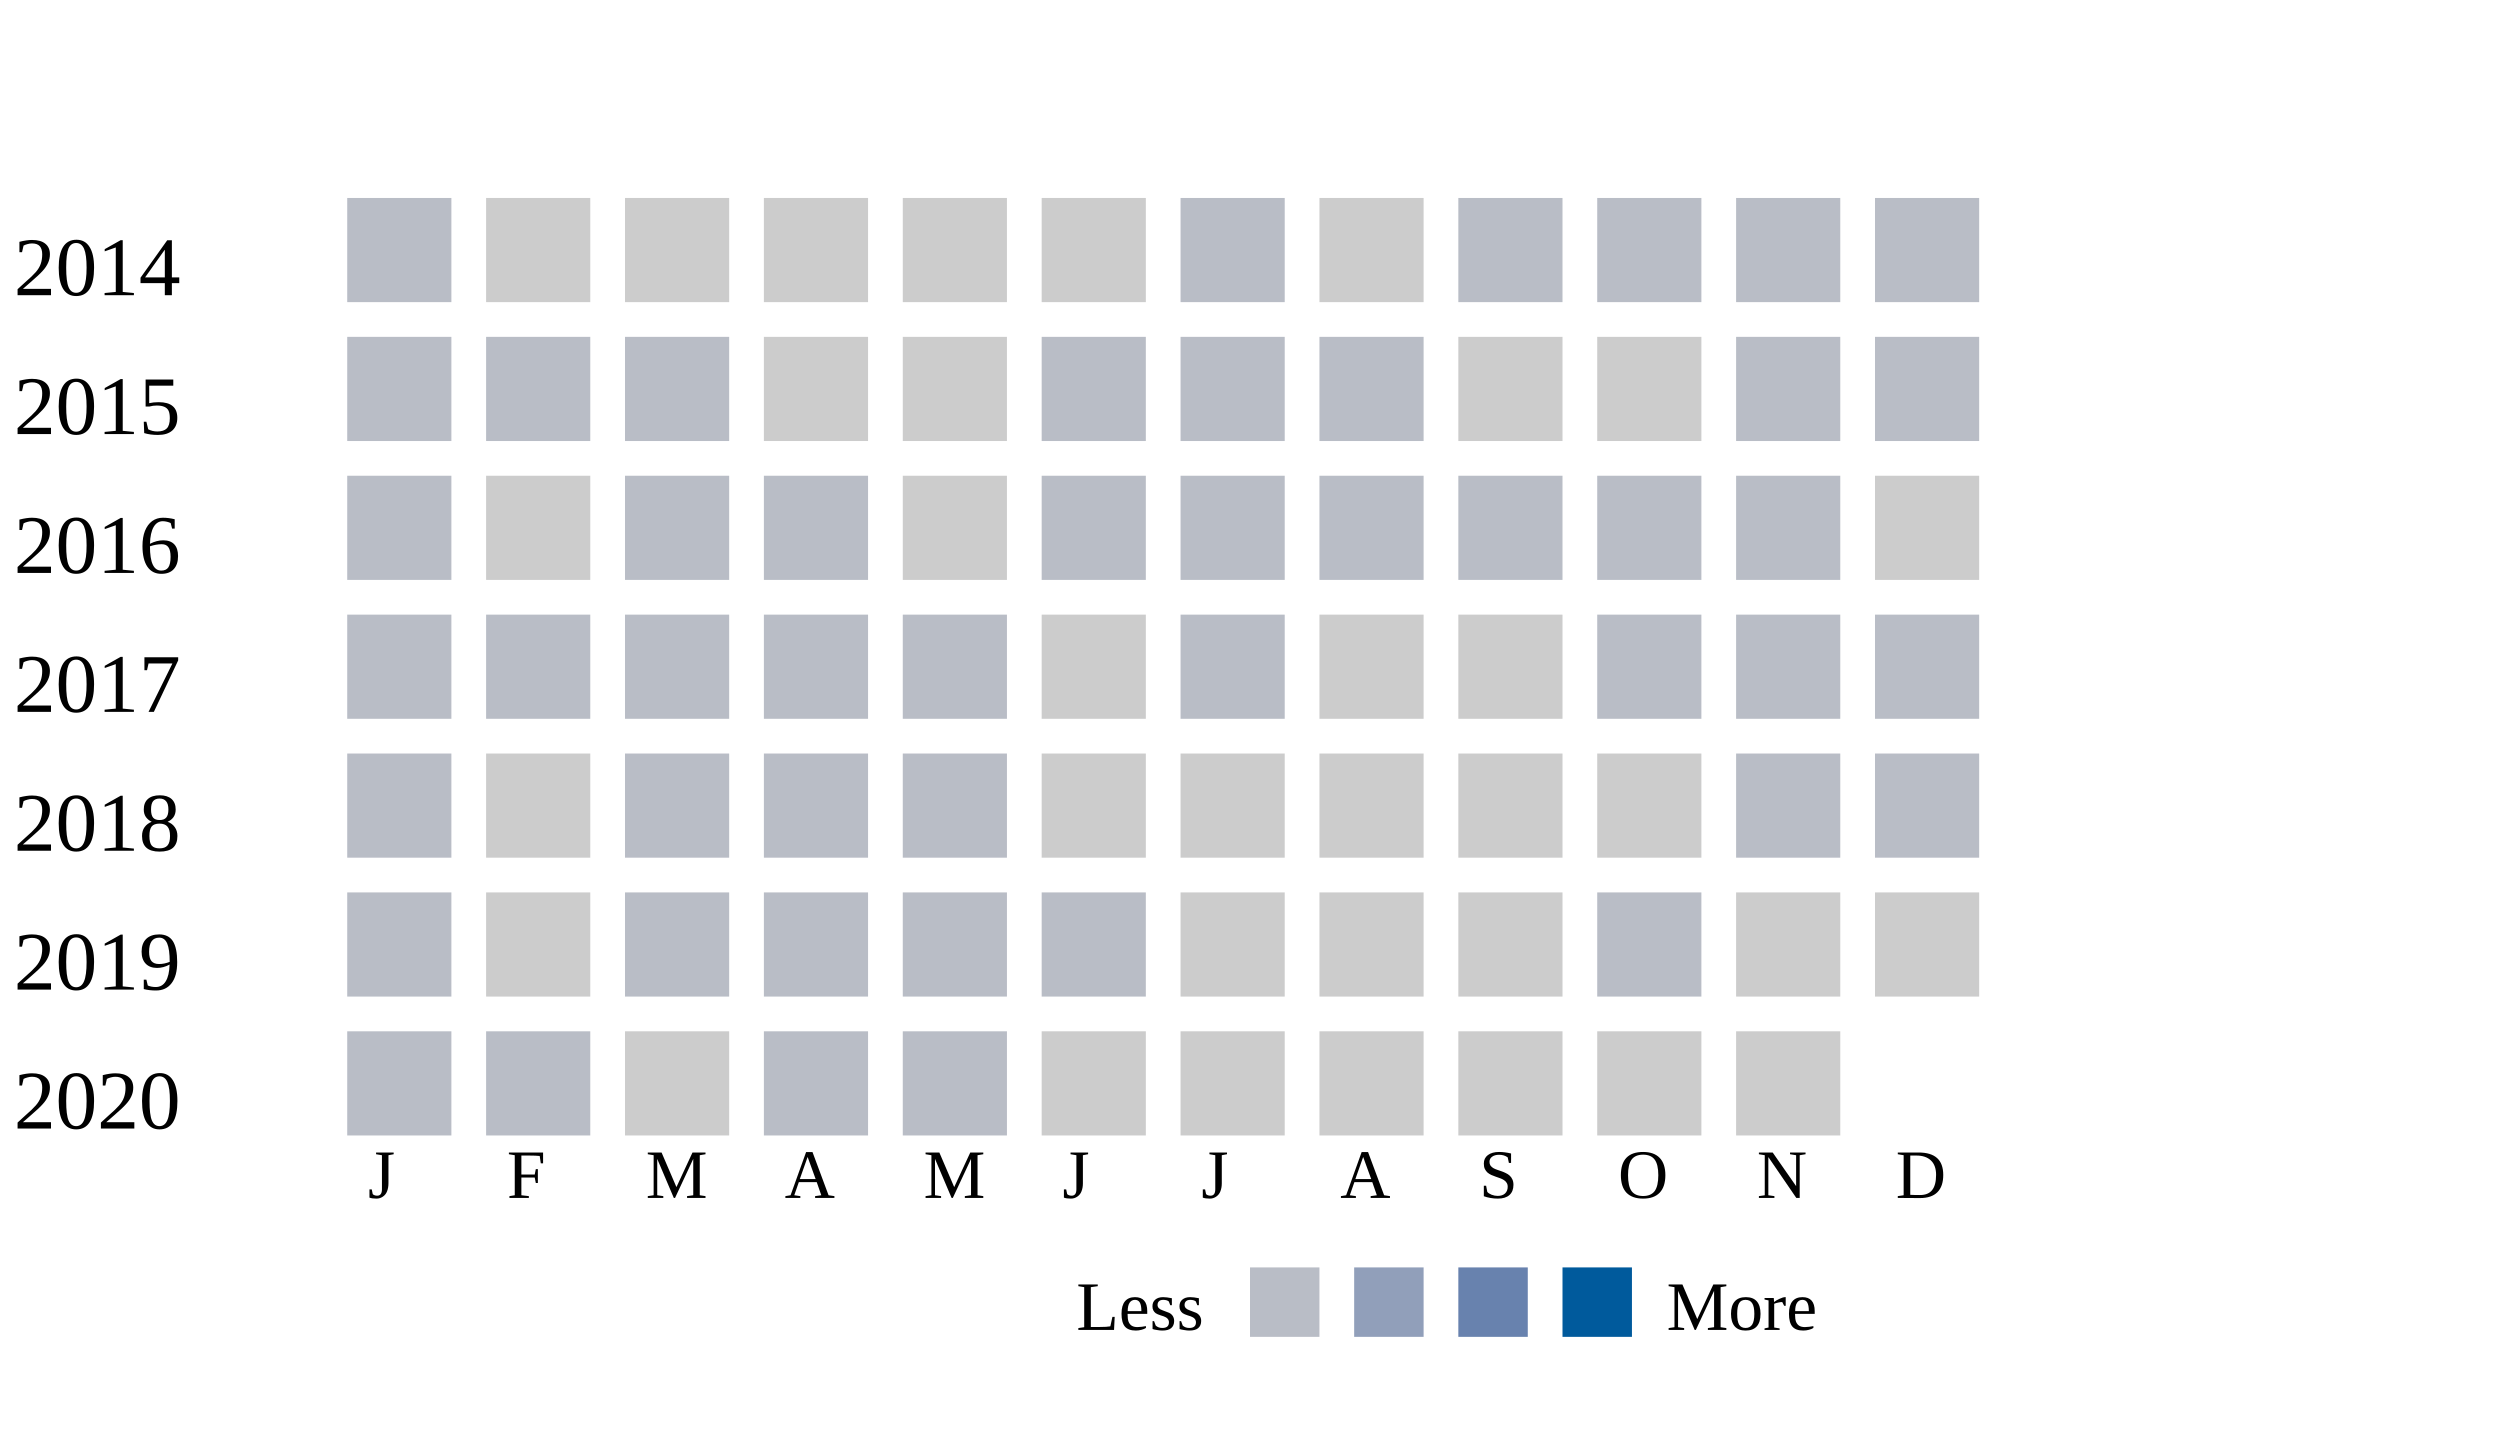
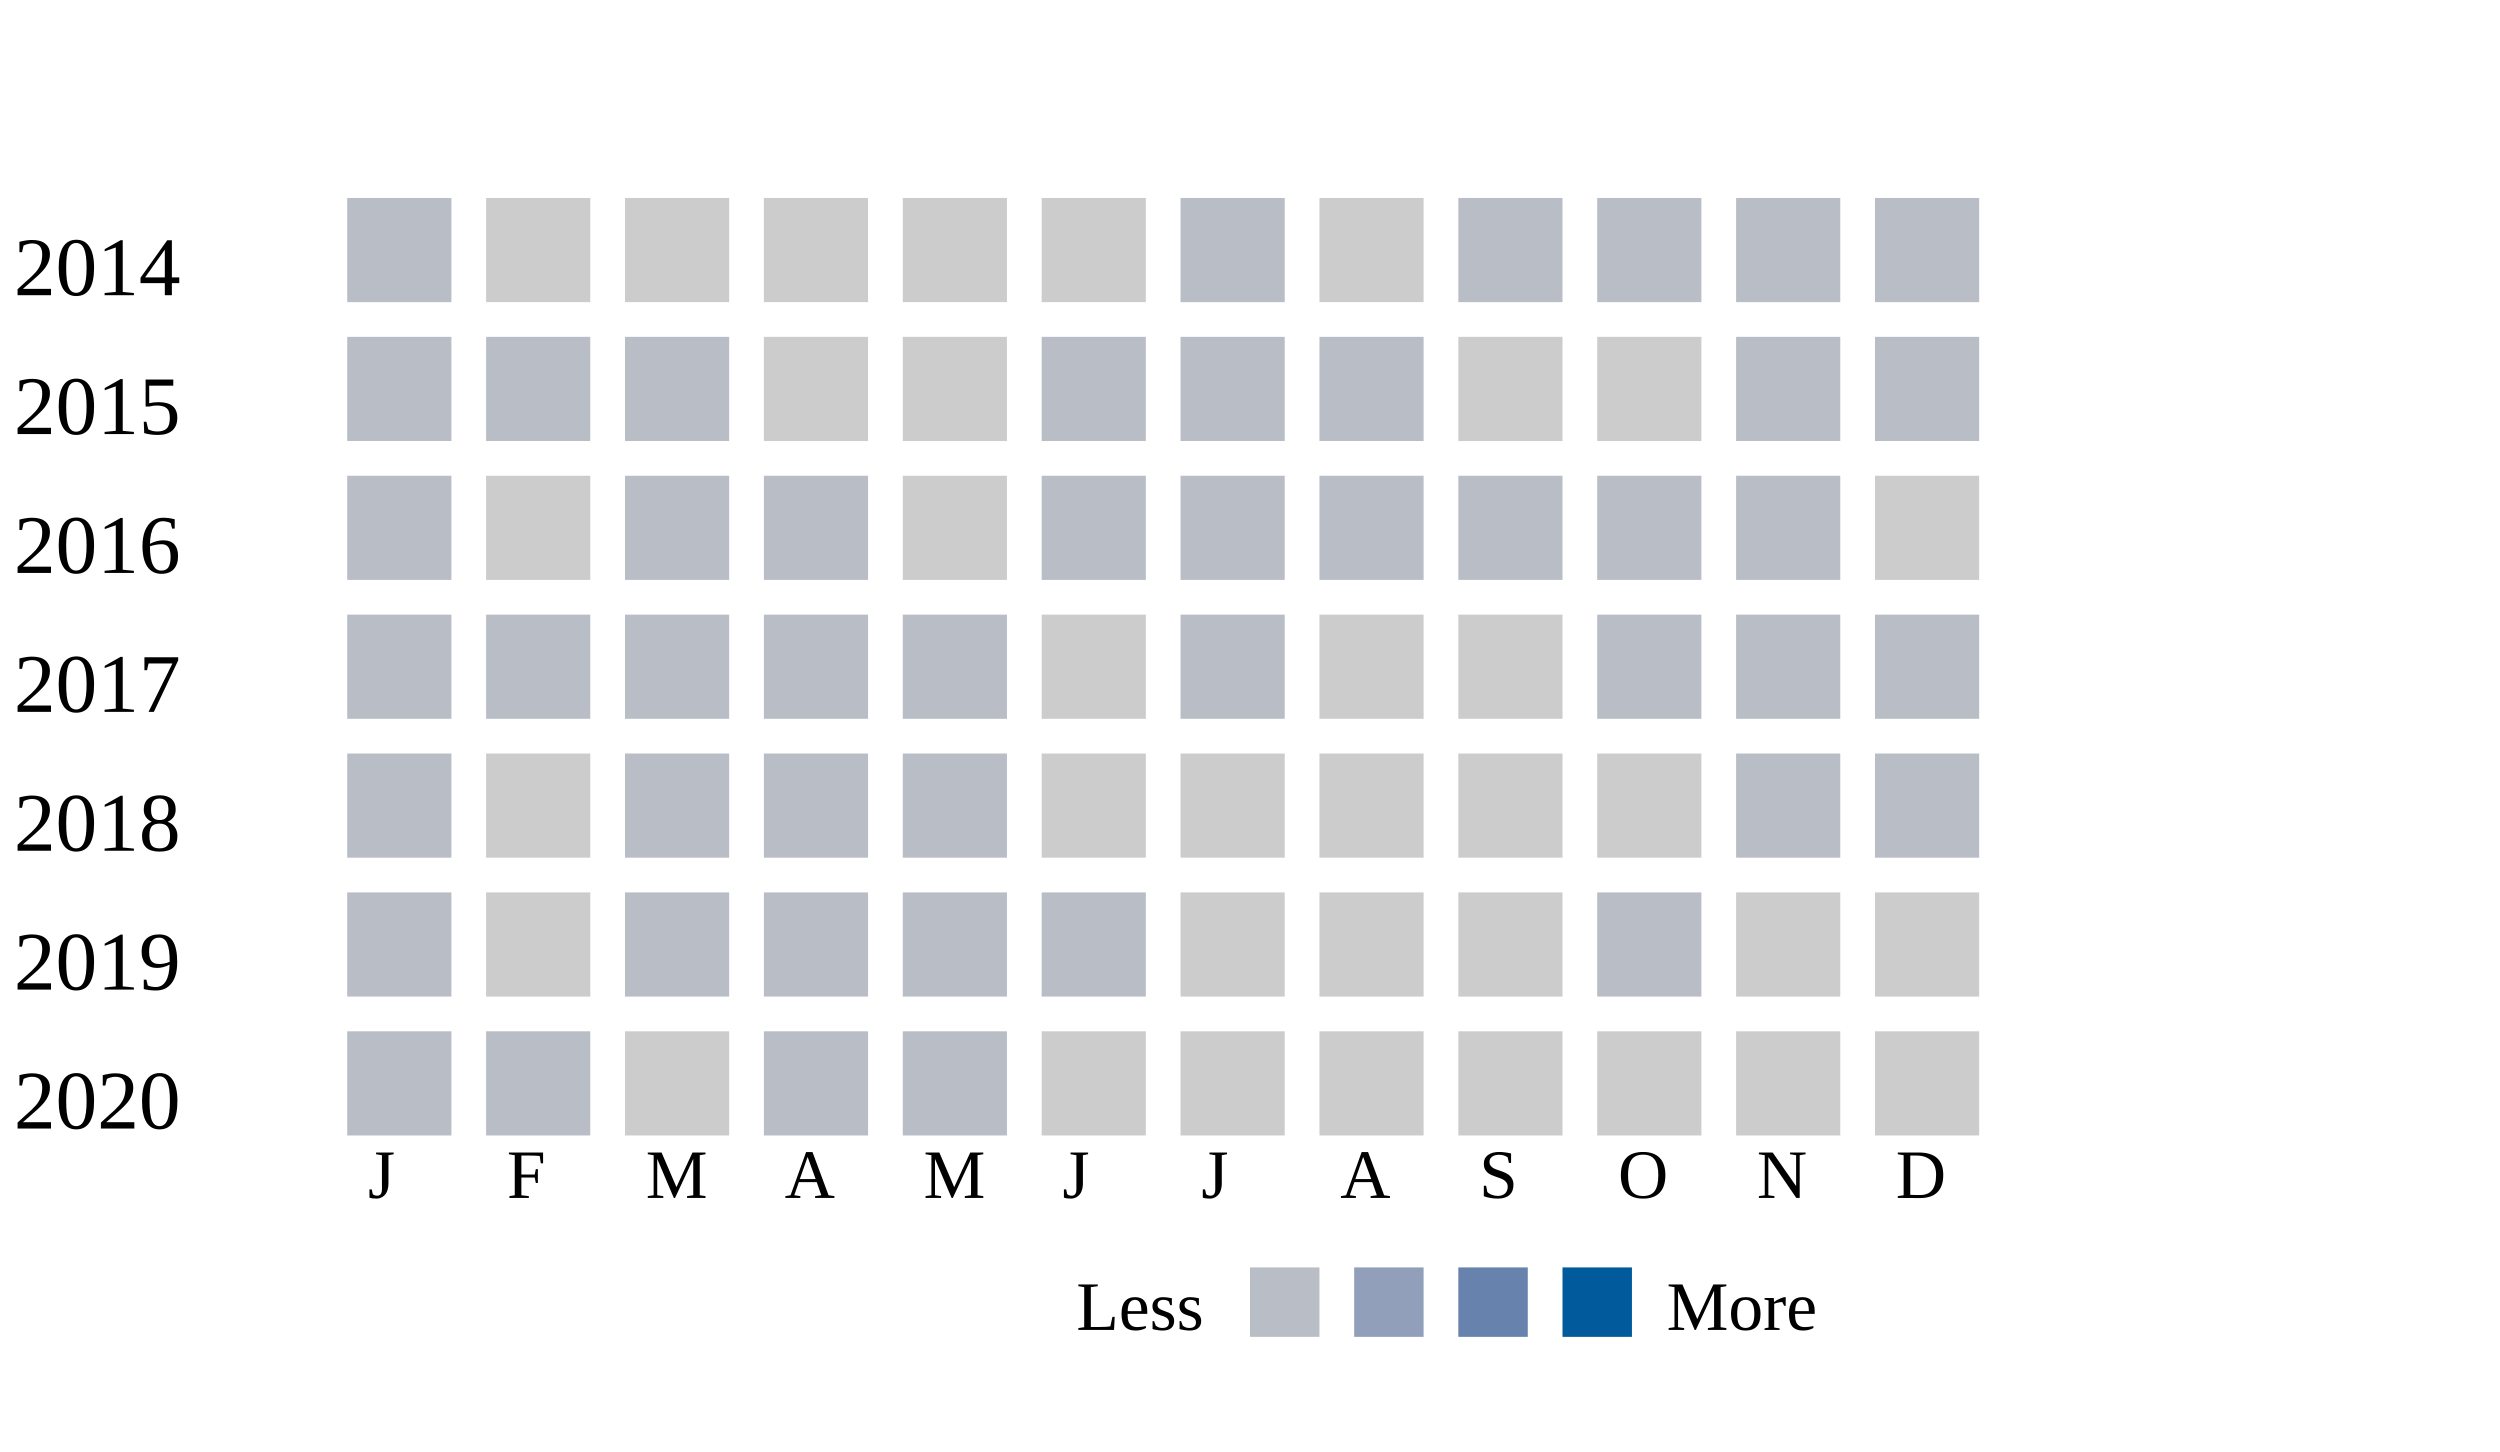
<svg xmlns="http://www.w3.org/2000/svg" width="360">
  <g transform="translate(0 0)">
    <text x="2" y="20">2014</text>
    <rect x="50" y="6" width="15" height="15" fill="#b9bdc6" />
    <rect x="70" y="6" width="15" height="15" fill="#cccccc" />
    <rect x="90" y="6" width="15" height="15" fill="#cccccc" />
    <rect x="110" y="6" width="15" height="15" fill="#cccccc" />
    <rect x="130" y="6" width="15" height="15" fill="#cccccc" />
    <rect x="150" y="6" width="15" height="15" fill="#cccccc" />
    <rect x="170" y="6" width="15" height="15" fill="#b9bdc6" />
    <rect x="190" y="6" width="15" height="15" fill="#cccccc" />
    <rect x="210" y="6" width="15" height="15" fill="#b9bdc6" />
    <rect x="230" y="6" width="15" height="15" fill="#b9bdc6" />
    <rect x="250" y="6" width="15" height="15" fill="#b9bdc6" />
    <rect x="270" y="6" width="15" height="15" fill="#b9bdc6" />
  </g>
  <g transform="translate(0 20)">
    <text x="2" y="20">2015</text>
    <rect x="50" y="6" width="15" height="15" fill="#b9bdc6" />
    <rect x="70" y="6" width="15" height="15" fill="#b9bdc6" />
    <rect x="90" y="6" width="15" height="15" fill="#b9bdc6" />
    <rect x="110" y="6" width="15" height="15" fill="#cccccc" />
    <rect x="130" y="6" width="15" height="15" fill="#cccccc" />
    <rect x="150" y="6" width="15" height="15" fill="#b9bdc6" />
    <rect x="170" y="6" width="15" height="15" fill="#b9bdc6" />
    <rect x="190" y="6" width="15" height="15" fill="#b9bdc6" />
    <rect x="210" y="6" width="15" height="15" fill="#cccccc" />
    <rect x="230" y="6" width="15" height="15" fill="#cccccc" />
    <rect x="250" y="6" width="15" height="15" fill="#b9bdc6" />
    <rect x="270" y="6" width="15" height="15" fill="#b9bdc6" />
  </g>
  <g transform="translate(0 40)">
    <text x="2" y="20">2016</text>
    <rect x="50" y="6" width="15" height="15" fill="#b9bdc6" />
    <rect x="70" y="6" width="15" height="15" fill="#cccccc" />
    <rect x="90" y="6" width="15" height="15" fill="#b9bdc6" />
    <rect x="110" y="6" width="15" height="15" fill="#b9bdc6" />
    <rect x="130" y="6" width="15" height="15" fill="#cccccc" />
    <rect x="150" y="6" width="15" height="15" fill="#b9bdc6" />
    <rect x="170" y="6" width="15" height="15" fill="#b9bdc6" />
    <rect x="190" y="6" width="15" height="15" fill="#b9bdc6" />
    <rect x="210" y="6" width="15" height="15" fill="#b9bdc6" />
    <rect x="230" y="6" width="15" height="15" fill="#b9bdc6" />
    <rect x="250" y="6" width="15" height="15" fill="#b9bdc6" />
    <rect x="270" y="6" width="15" height="15" fill="#cccccc" />
  </g>
  <g transform="translate(0 60)">
    <text x="2" y="20">2017</text>
    <rect x="50" y="6" width="15" height="15" fill="#b9bdc6" />
    <rect x="70" y="6" width="15" height="15" fill="#b9bdc6" />
    <rect x="90" y="6" width="15" height="15" fill="#b9bdc6" />
    <rect x="110" y="6" width="15" height="15" fill="#b9bdc6" />
    <rect x="130" y="6" width="15" height="15" fill="#b9bdc6" />
    <rect x="150" y="6" width="15" height="15" fill="#cccccc" />
    <rect x="170" y="6" width="15" height="15" fill="#b9bdc6" />
    <rect x="190" y="6" width="15" height="15" fill="#cccccc" />
    <rect x="210" y="6" width="15" height="15" fill="#cccccc" />
    <rect x="230" y="6" width="15" height="15" fill="#b9bdc6" />
    <rect x="250" y="6" width="15" height="15" fill="#b9bdc6" />
    <rect x="270" y="6" width="15" height="15" fill="#b9bdc6" />
  </g>
  <g transform="translate(0 80)">
    <text x="2" y="20">2018</text>
    <rect x="50" y="6" width="15" height="15" fill="#b9bdc6" />
    <rect x="70" y="6" width="15" height="15" fill="#cccccc" />
    <rect x="90" y="6" width="15" height="15" fill="#b9bdc6" />
    <rect x="110" y="6" width="15" height="15" fill="#b9bdc6" />
    <rect x="130" y="6" width="15" height="15" fill="#b9bdc6" />
    <rect x="150" y="6" width="15" height="15" fill="#cccccc" />
    <rect x="170" y="6" width="15" height="15" fill="#cccccc" />
    <rect x="190" y="6" width="15" height="15" fill="#cccccc" />
    <rect x="210" y="6" width="15" height="15" fill="#cccccc" />
    <rect x="230" y="6" width="15" height="15" fill="#cccccc" />
    <rect x="250" y="6" width="15" height="15" fill="#b9bdc6" />
    <rect x="270" y="6" width="15" height="15" fill="#b9bdc6" />
  </g>
  <g transform="translate(0 100)">
    <text x="2" y="20">2019</text>
    <rect x="50" y="6" width="15" height="15" fill="#b9bdc6" />
    <rect x="70" y="6" width="15" height="15" fill="#cccccc" />
    <rect x="90" y="6" width="15" height="15" fill="#b9bdc6" />
    <rect x="110" y="6" width="15" height="15" fill="#b9bdc6" />
    <rect x="130" y="6" width="15" height="15" fill="#b9bdc6" />
    <rect x="150" y="6" width="15" height="15" fill="#b9bdc6" />
    <rect x="170" y="6" width="15" height="15" fill="#cccccc" />
    <rect x="190" y="6" width="15" height="15" fill="#cccccc" />
    <rect x="210" y="6" width="15" height="15" fill="#cccccc" />
    <rect x="230" y="6" width="15" height="15" fill="#b9bdc6" />
    <rect x="250" y="6" width="15" height="15" fill="#cccccc" />
    <rect x="270" y="6" width="15" height="15" fill="#cccccc" />
  </g>
  <g transform="translate(0 120)">
    <text x="2" y="20">2020</text>
    <rect x="50" y="6" width="15" height="15" fill="#b9bdc6" />
    <rect x="70" y="6" width="15" height="15" fill="#b9bdc6" />
    <rect x="90" y="6" width="15" height="15" fill="#cccccc" />
    <rect x="110" y="6" width="15" height="15" fill="#b9bdc6" />
    <rect x="130" y="6" width="15" height="15" fill="#b9bdc6" />
    <rect x="150" y="6" width="15" height="15" fill="#cccccc" />
    <rect x="170" y="6" width="15" height="15" fill="#cccccc" />
    <rect x="190" y="6" width="15" height="15" fill="#cccccc" />
    <rect x="210" y="6" width="15" height="15" fill="#cccccc" />
    <rect x="230" y="6" width="15" height="15" fill="#cccccc" />
    <rect x="250" y="6" width="15" height="15" fill="#cccccc" />
+     <rect x="270" y="6" width="15" height="15" fill="#cccccc" />
  </g>
  <text style="font-size: 10px; text-align: center" x="53" y="150">J</text>
  <text style="font-size: 10px; text-align: center" x="73" y="150">F</text>
  <text style="font-size: 10px; text-align: center" x="93" y="150">M</text>
  <text style="font-size: 10px; text-align: center" x="113" y="150">A</text>
  <text style="font-size: 10px; text-align: center" x="133" y="150">M</text>
  <text style="font-size: 10px; text-align: center" x="153" y="150">J</text>
  <text style="font-size: 10px; text-align: center" x="173" y="150">J</text>
  <text style="font-size: 10px; text-align: center" x="193" y="150">A</text>
  <text style="font-size: 10px; text-align: center" x="213" y="150">S</text>
  <text style="font-size: 10px; text-align: center" x="233" y="150">O</text>
  <text style="font-size: 10px; text-align: center" x="253" y="150">N</text>
  <text style="font-size: 10px; text-align: center" x="273" y="150">D</text>
  <text style="font-size: 10px;" x="155" y="169">Less</text>
  <rect fill="#b9bdc6" width="10" height="10" x="180" y="160" />
  <rect fill="#919fba" width="10" height="10" x="195" y="160" />
  <rect fill="#6882ae" width="10" height="10" x="210" y="160" />
  <rect fill="#005a9c" width="10" height="10" x="225" y="160" />
  <text x="240" y="169" style="font-size: 10px;">More</text>
</svg>
